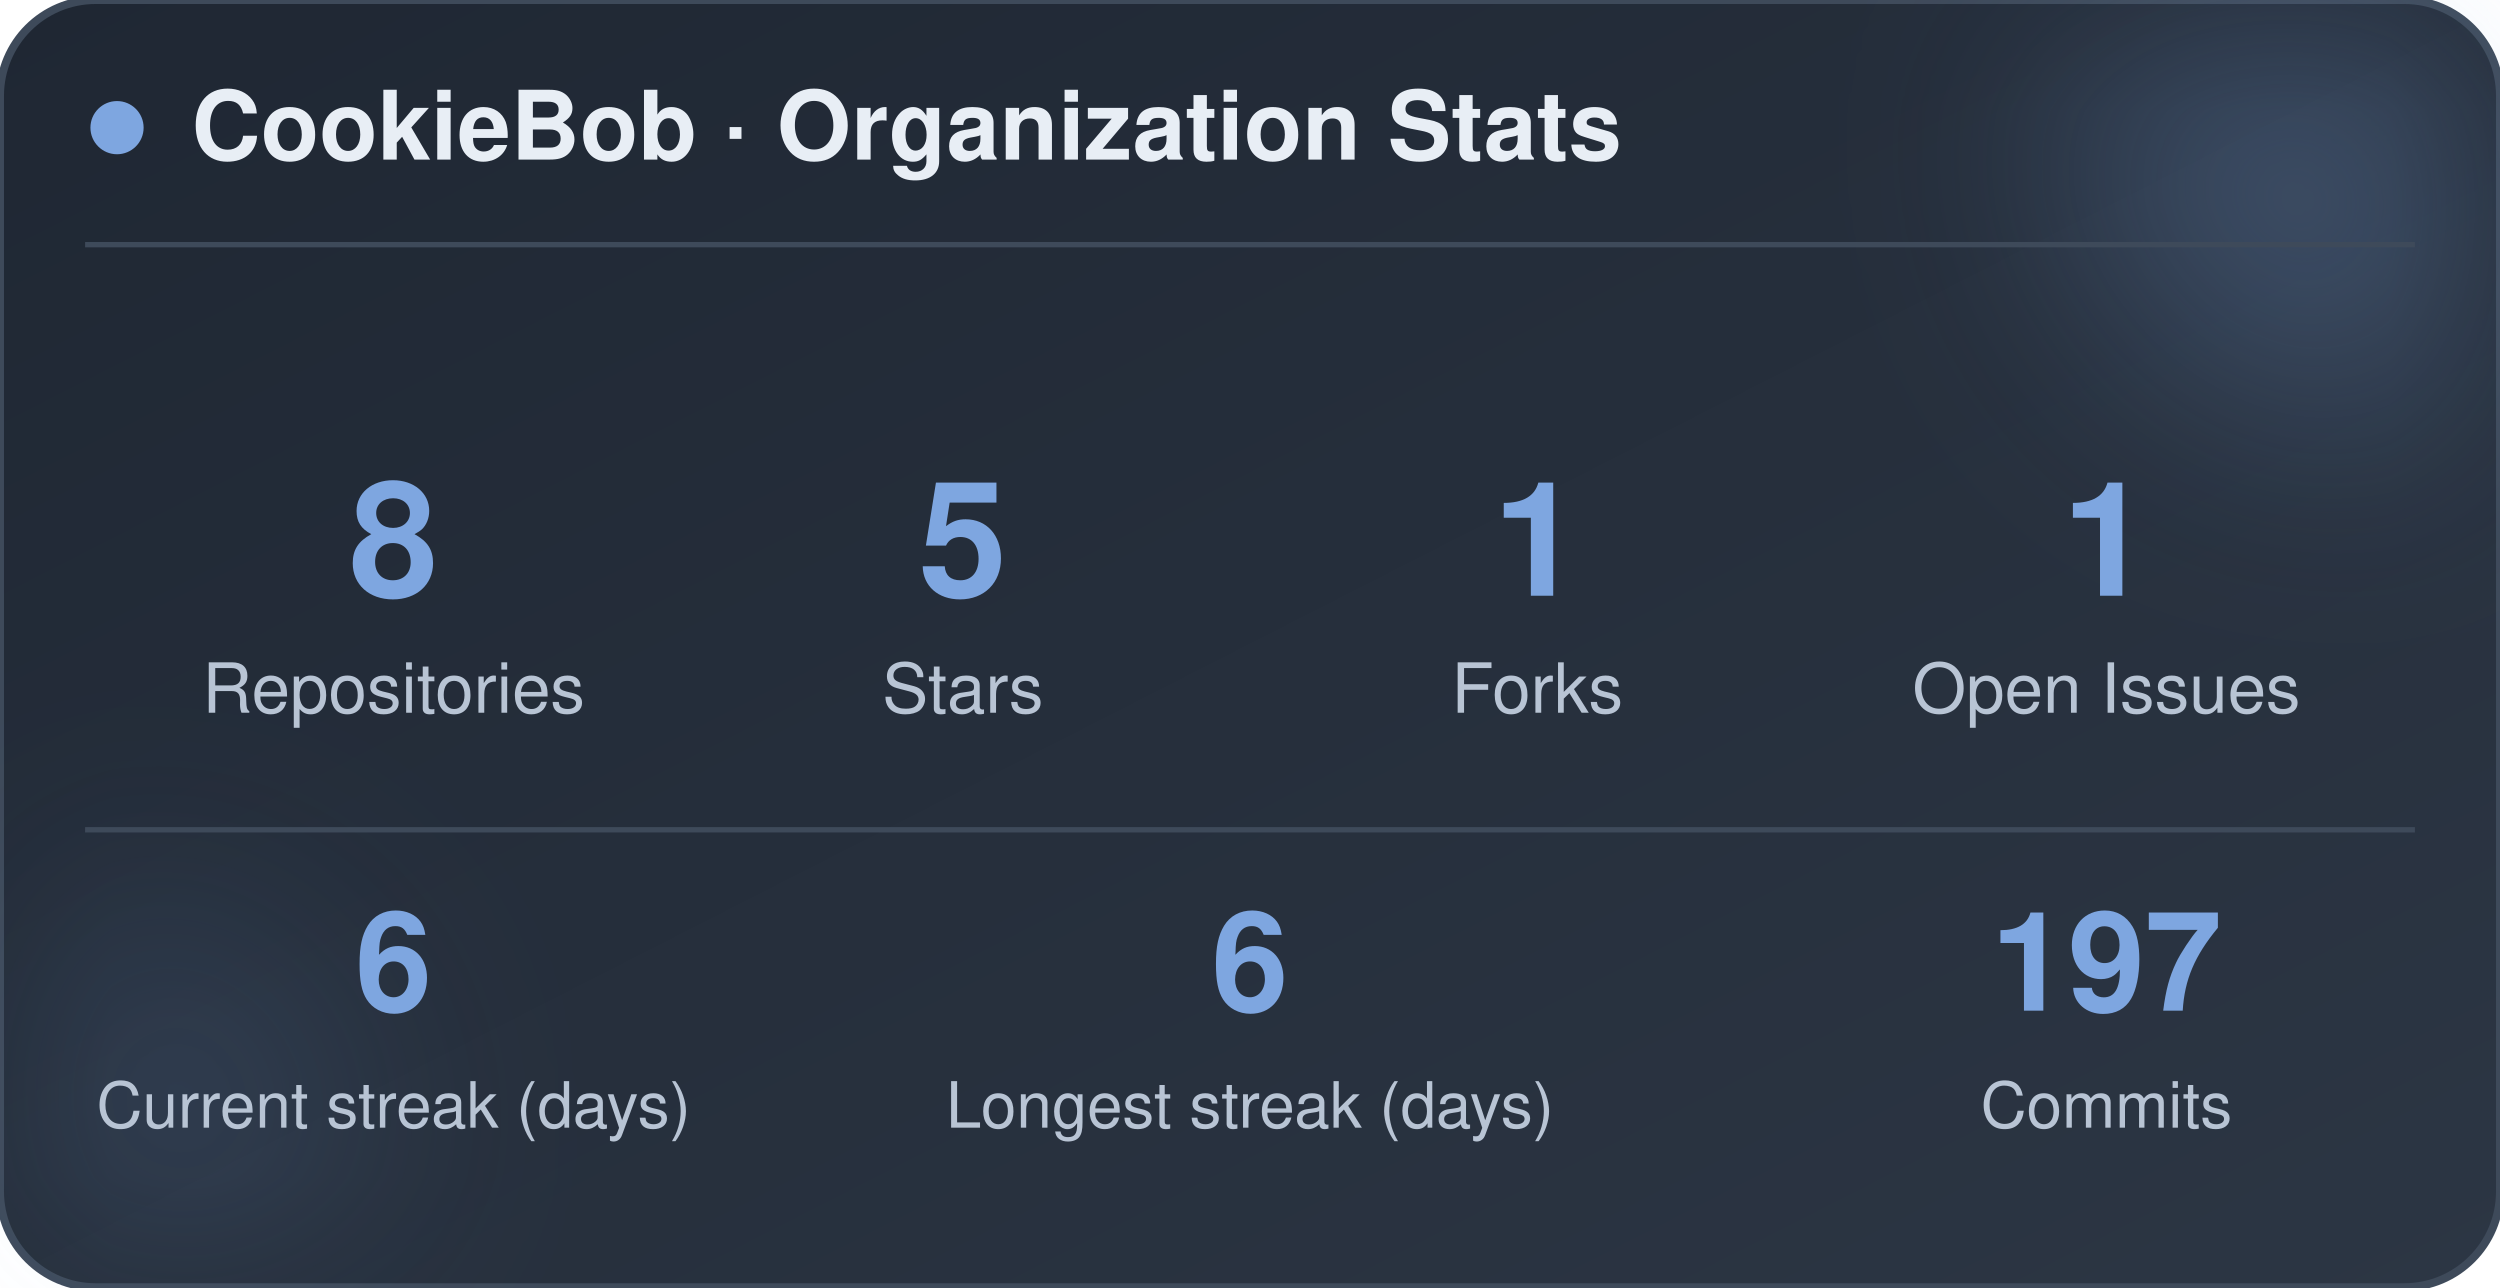
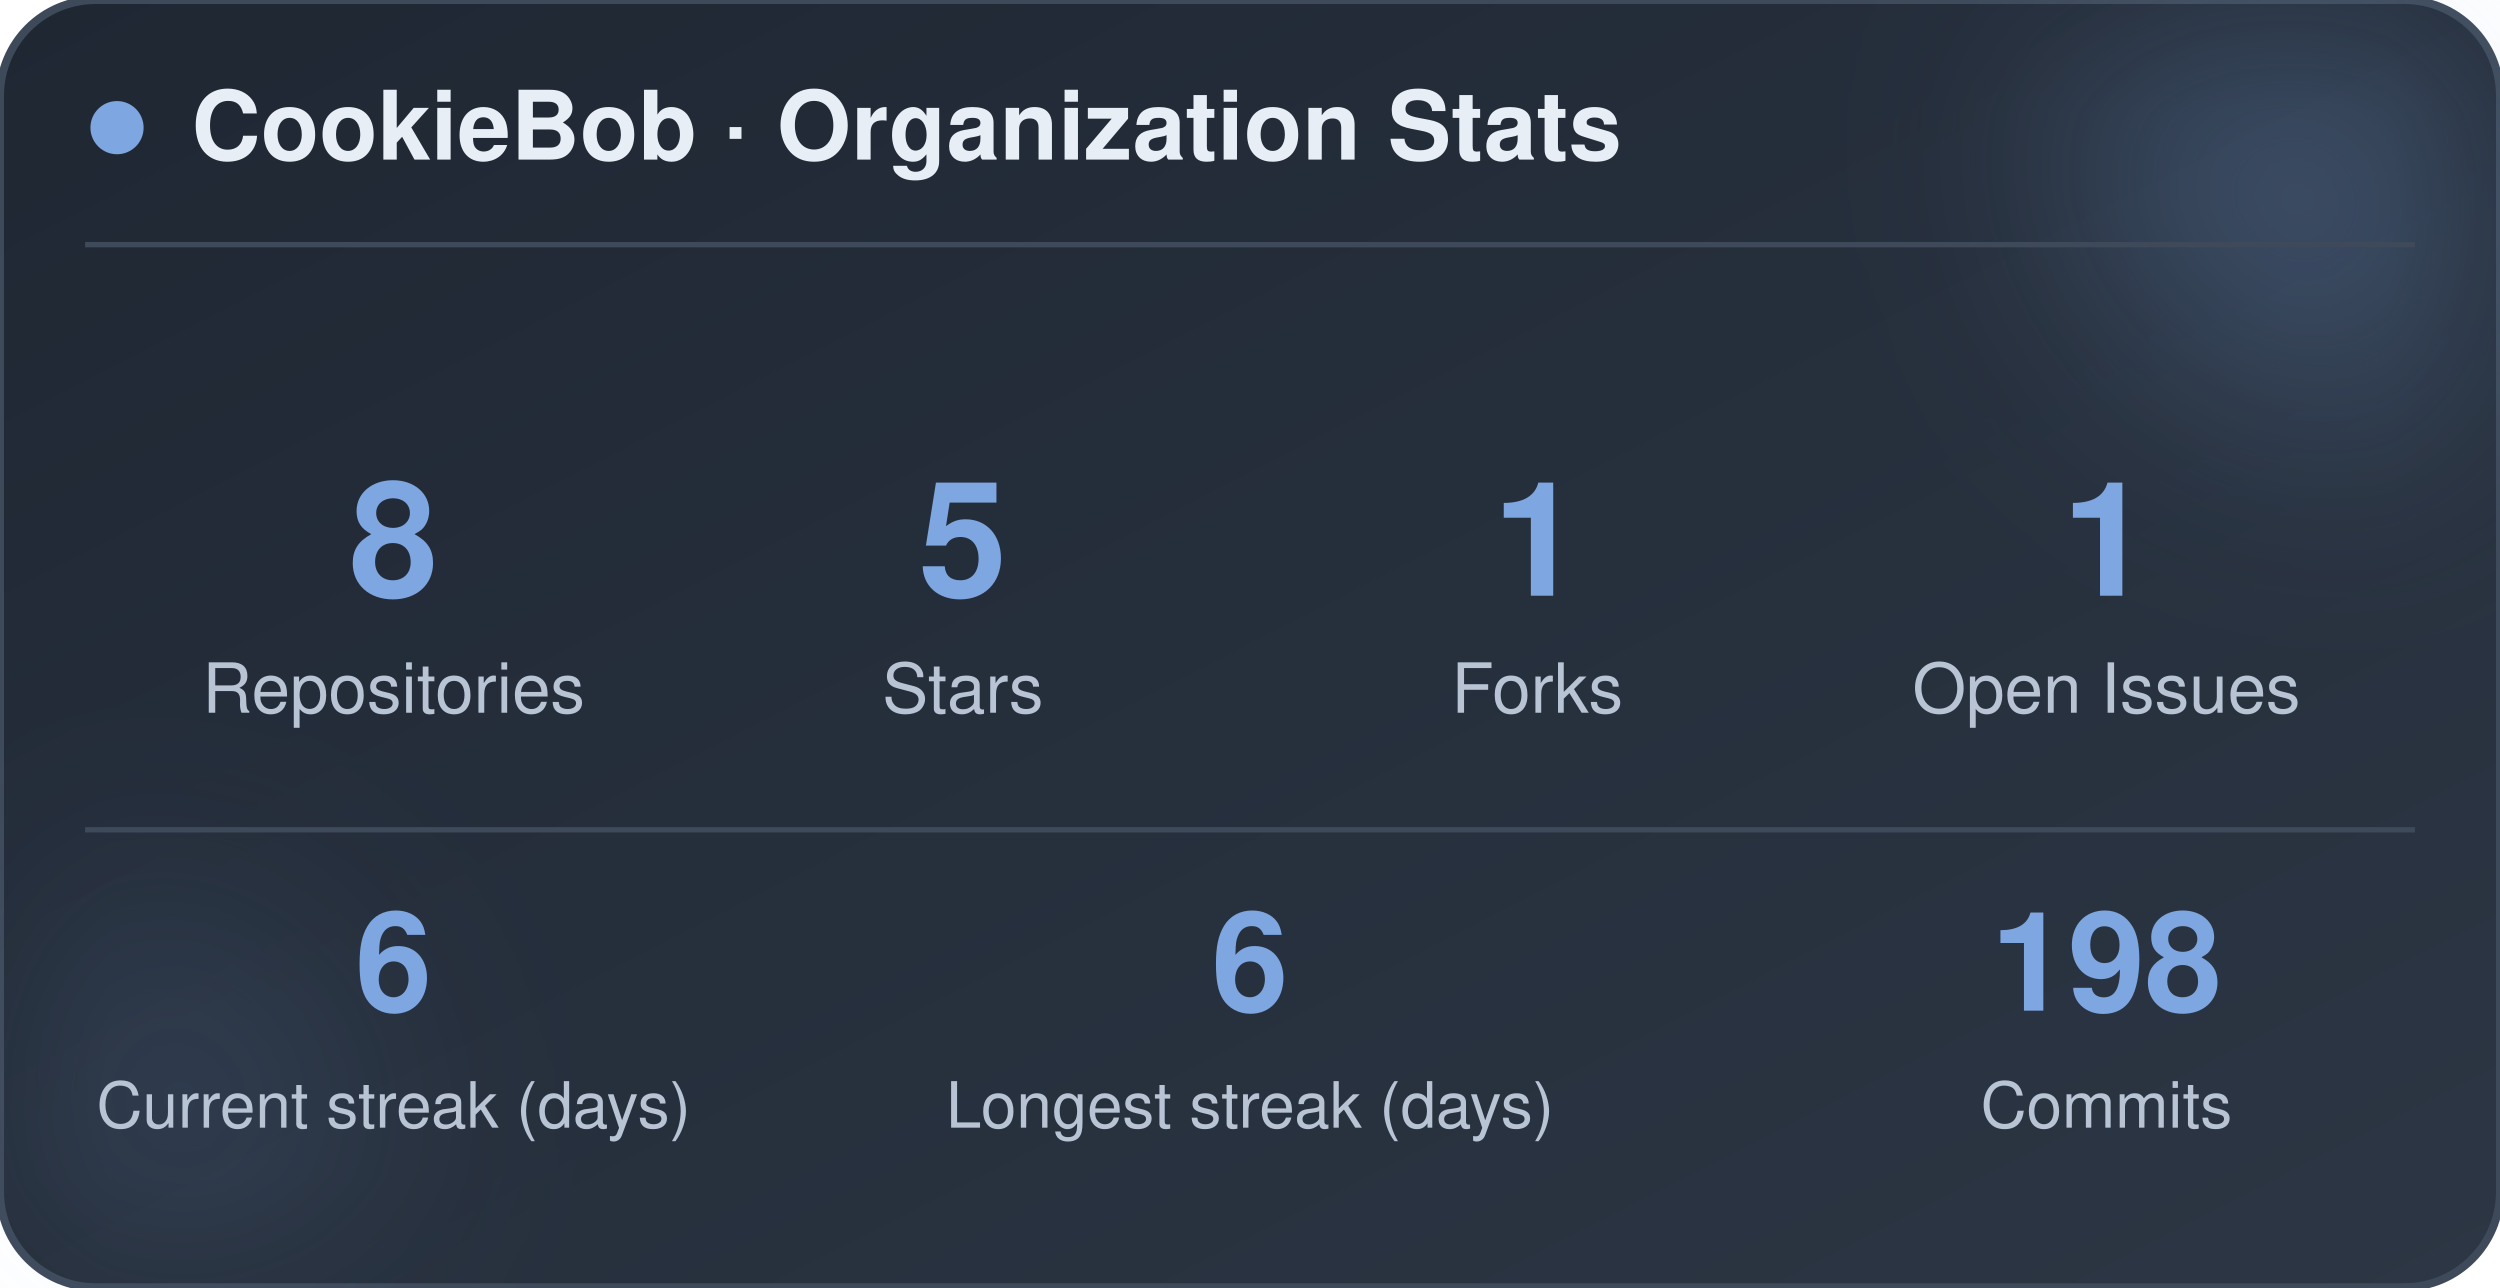
<svg xmlns="http://www.w3.org/2000/svg" width="470" height="242" viewBox="0 0 470 242" role="img" aria-label="CookieBob stats">
  <defs>
    <linearGradient id="bg" x1="0%" y1="0%" x2="100%" y2="100%">
      <stop offset="0%" stop-color="#1f2733" />
      <stop offset="100%" stop-color="#2c3644" />
    </linearGradient>
    <filter id="blur" x="-60%" y="-60%" width="220%" height="220%">
      <feGaussianBlur stdDeviation="22" />
    </filter>
  </defs>
  <rect x="0" y="0" width="470" height="242" rx="18" fill="url(#bg)" stroke="#3e4a5a" stroke-width="1.5" />
  <circle cx="444" cy="24" r="54" fill="#7ea6e0" opacity="0.26" filter="url(#blur)" />
  <circle cx="26" cy="212" r="42" fill="#7ea6e0" opacity="0.14" filter="url(#blur)" />
  <circle cx="22" cy="24" r="5" fill="#7ea6e0" />
  <text x="36" y="30" font-family="-apple-system, BlinkMacSystemFont, 'Segoe UI', Helvetica, Arial, sans-serif" font-size="18" font-weight="700" fill="#e8eef5">CookieBob · Organization Stats</text>
  <line x1="16" y1="46" x2="454" y2="46" stroke="#3e4a5a" stroke-width="1" />
  <text x="74" y="112" text-anchor="middle" font-family="-apple-system, BlinkMacSystemFont, 'Segoe UI', Helvetica, Arial, sans-serif" font-size="30" font-weight="800" fill="#7ea6e0">8</text>
  <text x="74" y="134" text-anchor="middle" font-family="-apple-system, BlinkMacSystemFont, 'Segoe UI', Helvetica, Arial, sans-serif" font-size="13" fill="#b8c4d4">Repositories</text>
  <text x="181" y="112" text-anchor="middle" font-family="-apple-system, BlinkMacSystemFont, 'Segoe UI', Helvetica, Arial, sans-serif" font-size="30" font-weight="800" fill="#7ea6e0">5</text>
  <text x="181" y="134" text-anchor="middle" font-family="-apple-system, BlinkMacSystemFont, 'Segoe UI', Helvetica, Arial, sans-serif" font-size="13" fill="#b8c4d4">Stars</text>
  <text x="289" y="112" text-anchor="middle" font-family="-apple-system, BlinkMacSystemFont, 'Segoe UI', Helvetica, Arial, sans-serif" font-size="30" font-weight="800" fill="#7ea6e0">1</text>
  <text x="289" y="134" text-anchor="middle" font-family="-apple-system, BlinkMacSystemFont, 'Segoe UI', Helvetica, Arial, sans-serif" font-size="13" fill="#b8c4d4">Forks</text>
  <text x="396" y="112" text-anchor="middle" font-family="-apple-system, BlinkMacSystemFont, 'Segoe UI', Helvetica, Arial, sans-serif" font-size="30" font-weight="800" fill="#7ea6e0">1</text>
  <text x="396" y="134" text-anchor="middle" font-family="-apple-system, BlinkMacSystemFont, 'Segoe UI', Helvetica, Arial, sans-serif" font-size="13" fill="#b8c4d4">Open Issues</text>
  <line x1="16" y1="156" x2="454" y2="156" stroke="#3e4a5a" stroke-width="1" />
  <text x="74" y="190" text-anchor="middle" font-family="-apple-system, BlinkMacSystemFont, 'Segoe UI', Helvetica, Arial, sans-serif" font-size="26" font-weight="800" fill="#7ea6e0">6</text>
  <text x="74" y="212" text-anchor="middle" font-family="-apple-system, BlinkMacSystemFont, 'Segoe UI', Helvetica, Arial, sans-serif" font-size="12" fill="#b8c4d4">Current streak (days)</text>
  <text x="235" y="190" text-anchor="middle" font-family="-apple-system, BlinkMacSystemFont, 'Segoe UI', Helvetica, Arial, sans-serif" font-size="26" font-weight="800" fill="#7ea6e0">6</text>
  <text x="235" y="212" text-anchor="middle" font-family="-apple-system, BlinkMacSystemFont, 'Segoe UI', Helvetica, Arial, sans-serif" font-size="12" fill="#b8c4d4">Longest streak (days)</text>
-   <text x="396" y="190" text-anchor="middle" font-family="-apple-system, BlinkMacSystemFont, 'Segoe UI', Helvetica, Arial, sans-serif" font-size="26" font-weight="800" fill="#7ea6e0">197</text>
+   <text x="396" y="190" text-anchor="middle" font-family="-apple-system, BlinkMacSystemFont, 'Segoe UI', Helvetica, Arial, sans-serif" font-size="26" font-weight="800" fill="#7ea6e0">198</text>
  <text x="396" y="212" text-anchor="middle" font-family="-apple-system, BlinkMacSystemFont, 'Segoe UI', Helvetica, Arial, sans-serif" font-size="12" fill="#b8c4d4">Commits</text>
</svg>
